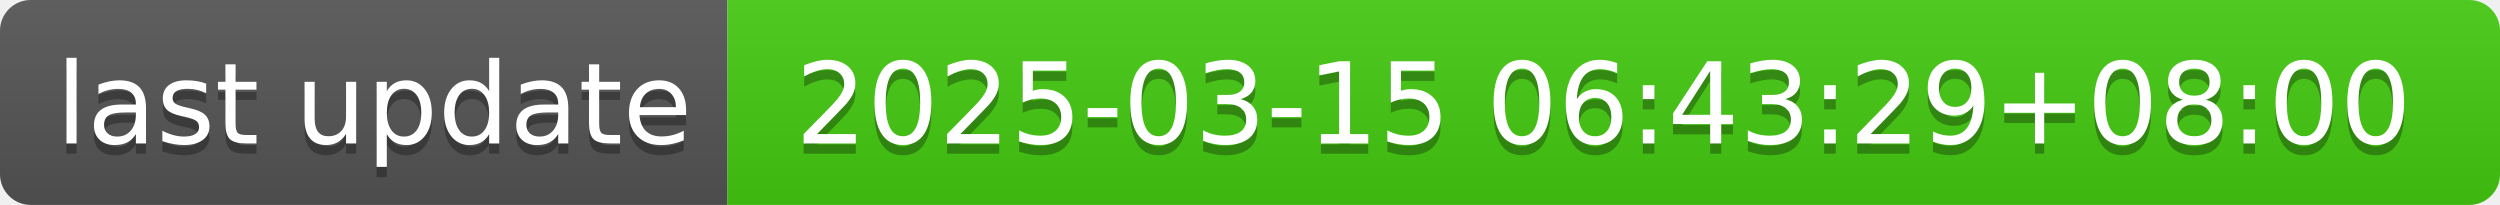
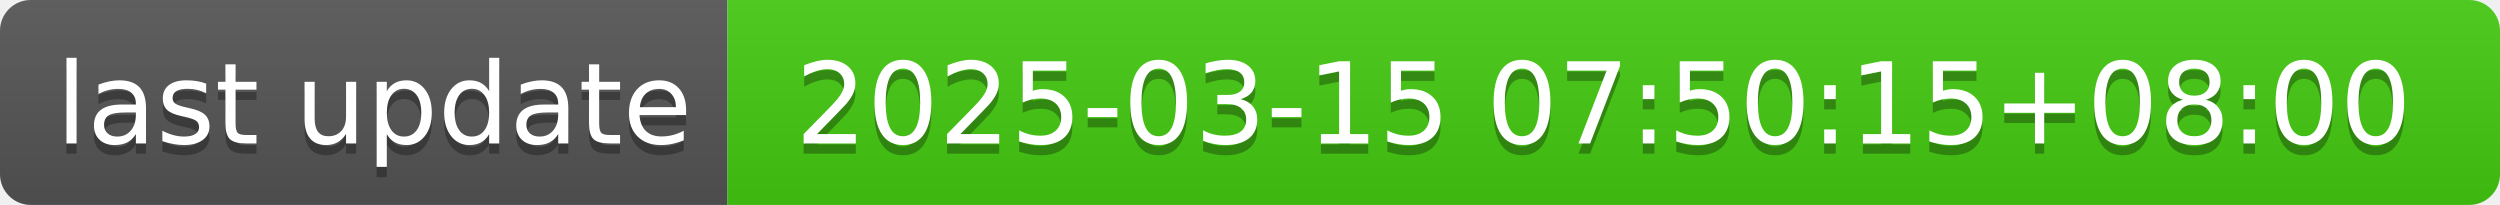
- <svg xmlns="http://www.w3.org/2000/svg" width="244" height="20" role="img" aria-label="last update: 2025-03-15 06:43:29+08:00">
+ <svg xmlns="http://www.w3.org/2000/svg" width="244" height="20" role="img" aria-label="last update: 2025-03-15 07:50:15+08:00">
  <linearGradient id="s" x2="0" y2="100%">
    <stop offset="0" stop-color="#bbb" stop-opacity=".1" />
    <stop offset="1" stop-opacity=".1" />
  </linearGradient>
  <clipPath id="r">
    <rect width="244" height="20" rx="3" fill="#fff" />
  </clipPath>
  <g clip-path="url(#r)">
    <rect width="71" height="20" fill="#555" />
    <rect x="71" width="173" height="20" fill="#4c1" />
    <rect width="244" height="20" fill="url(#s)" />
  </g>
  <g fill="#fff" text-anchor="middle" font-family="Verdana,Geneva,DejaVu Sans,sans-serif" text-rendering="geometricPrecision" font-size="110">
    <text aria-hidden="true" x="365" y="150" fill="#010101" fill-opacity=".3" transform="scale(.1)" textLength="610">last update</text>
    <text x="365" y="140" transform="scale(.1)" fill="#fff" textLength="610">last update</text>
-     <text aria-hidden="true" x="1565" y="150" fill="#010101" fill-opacity=".3" transform="scale(.1)" textLength="1630">2025-03-15 06:43:29+08:00</text>
-     <text x="1565" y="140" transform="scale(.1)" fill="#fff" textLength="1630">2025-03-15 06:43:29+08:00</text>
+     <text aria-hidden="true" x="1565" y="150" fill="#010101" fill-opacity=".3" transform="scale(.1)" textLength="1630">2025-03-15 07:50:15+08:00</text>
+     <text x="1565" y="140" transform="scale(.1)" fill="#fff" textLength="1630">2025-03-15 07:50:15+08:00</text>
  </g>
</svg>
